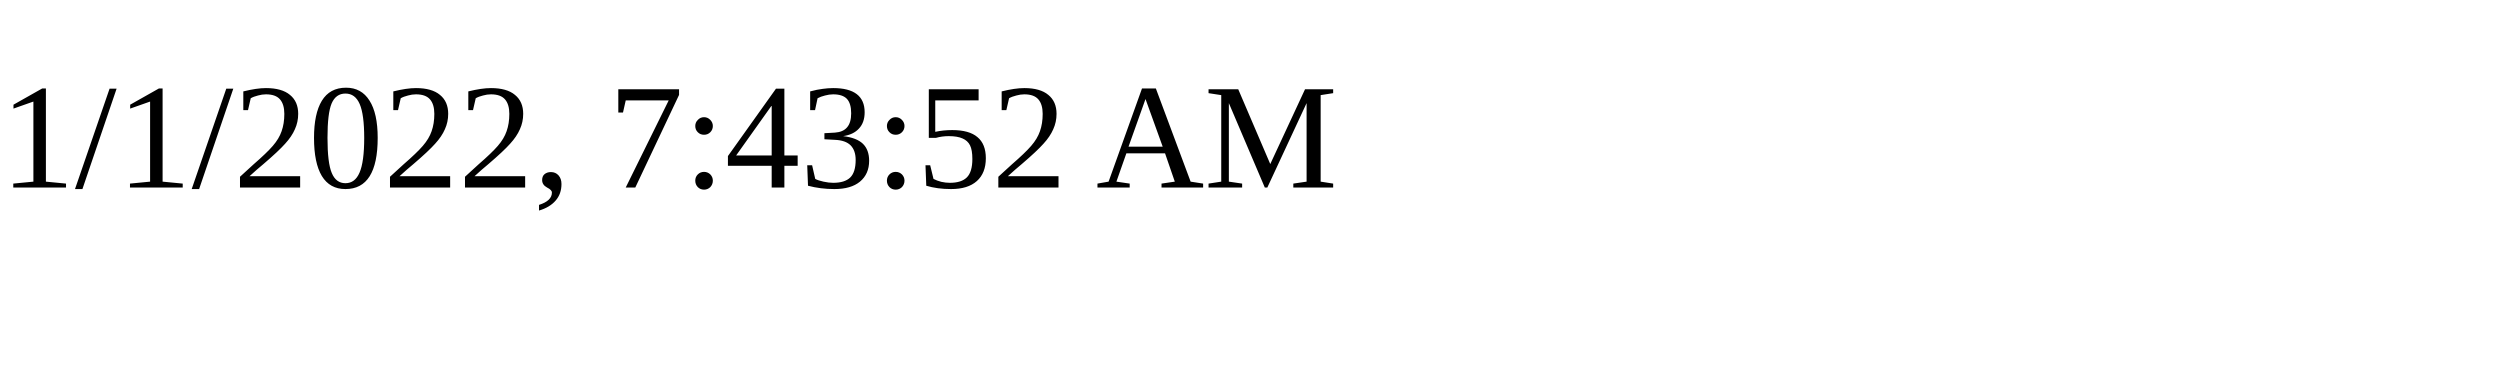
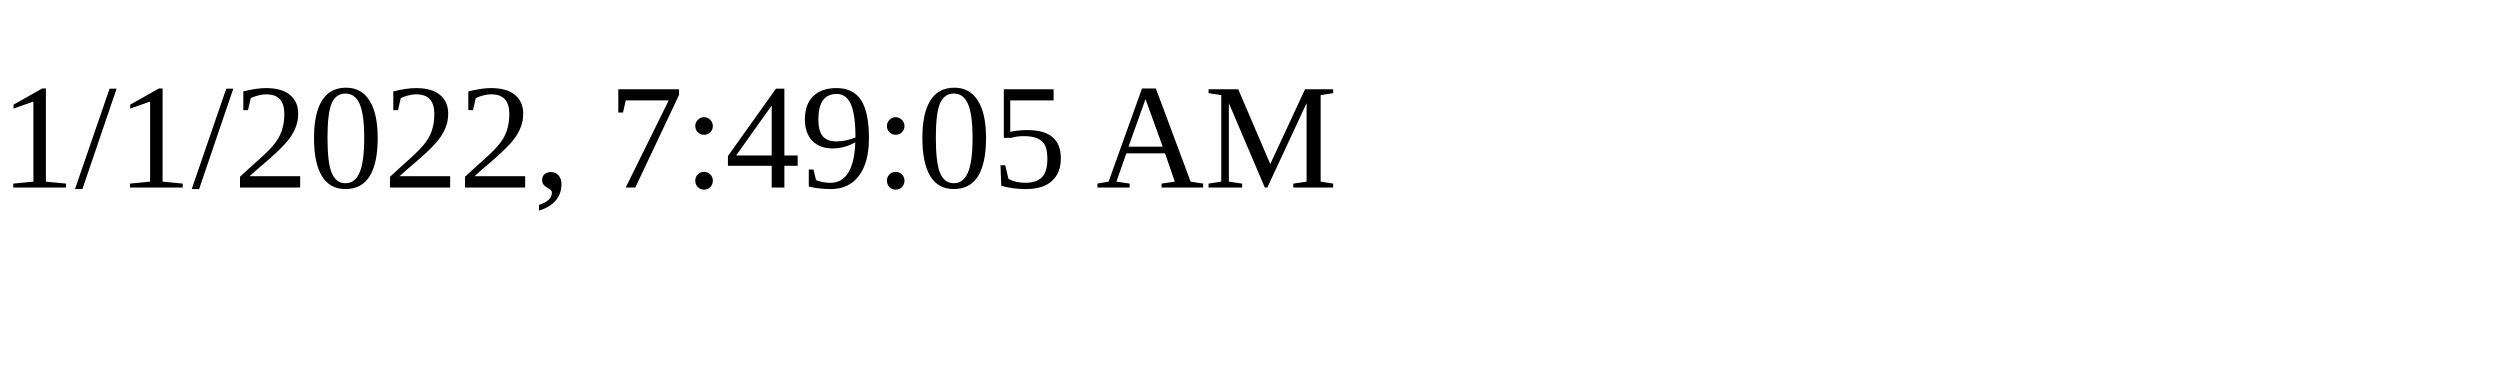
<svg xmlns="http://www.w3.org/2000/svg" height="30" width="200">
-   <text x="0" y="15">1/1/2022, 7:43:52 AM</text>
+   <text x="0" y="15">1/1/2022, 7:49:05 AM</text>
</svg>
